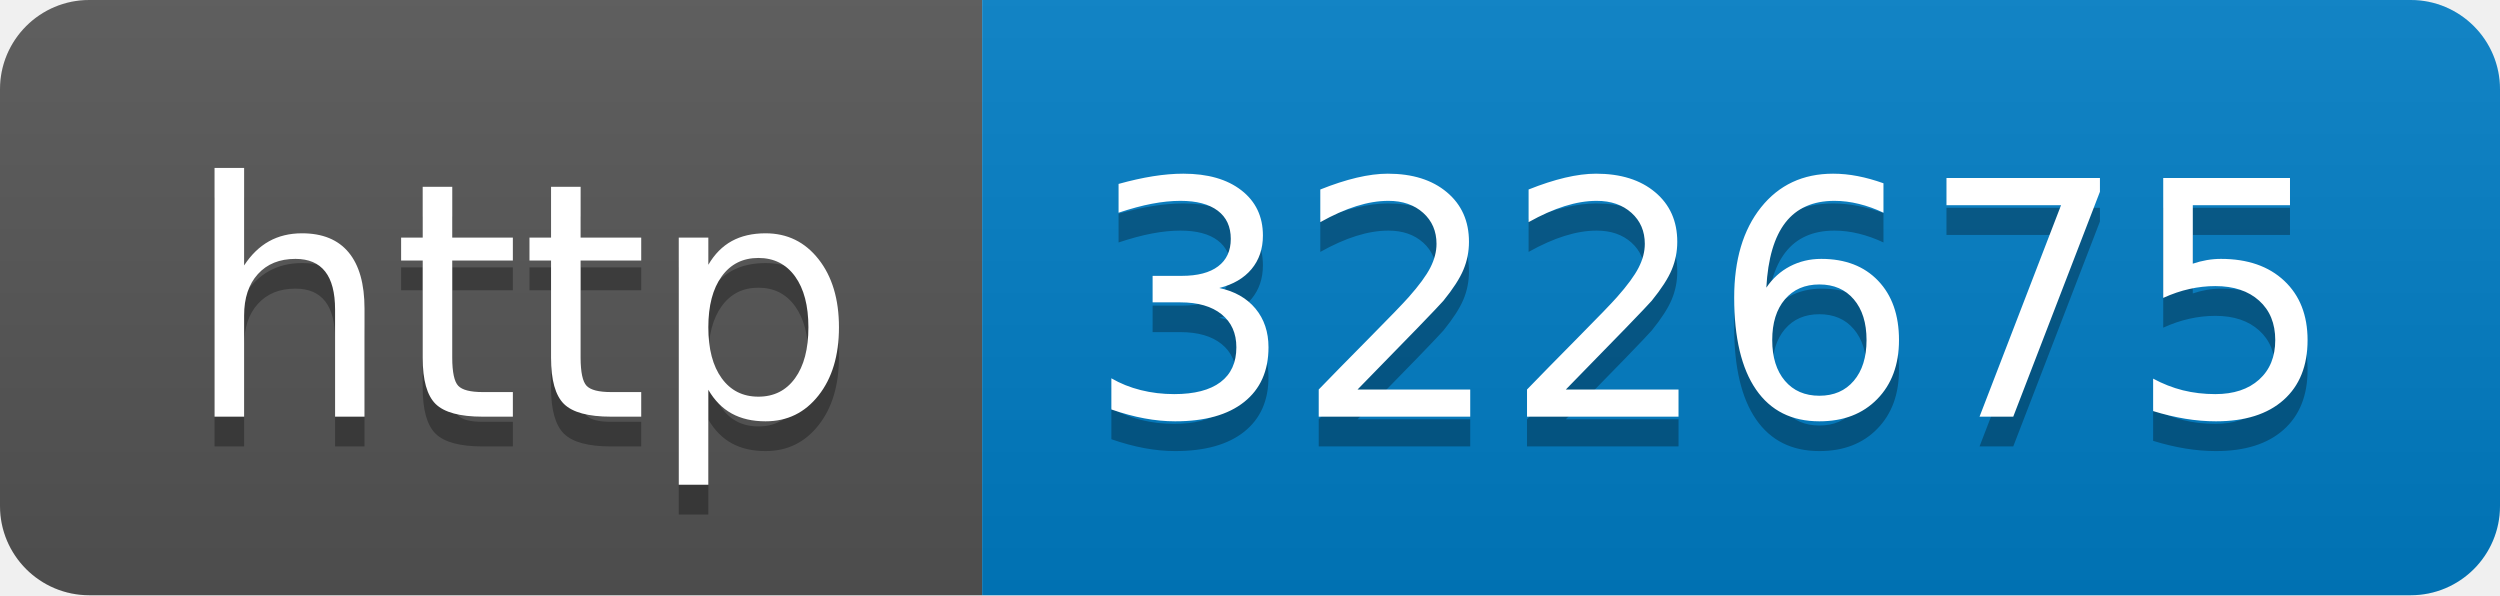
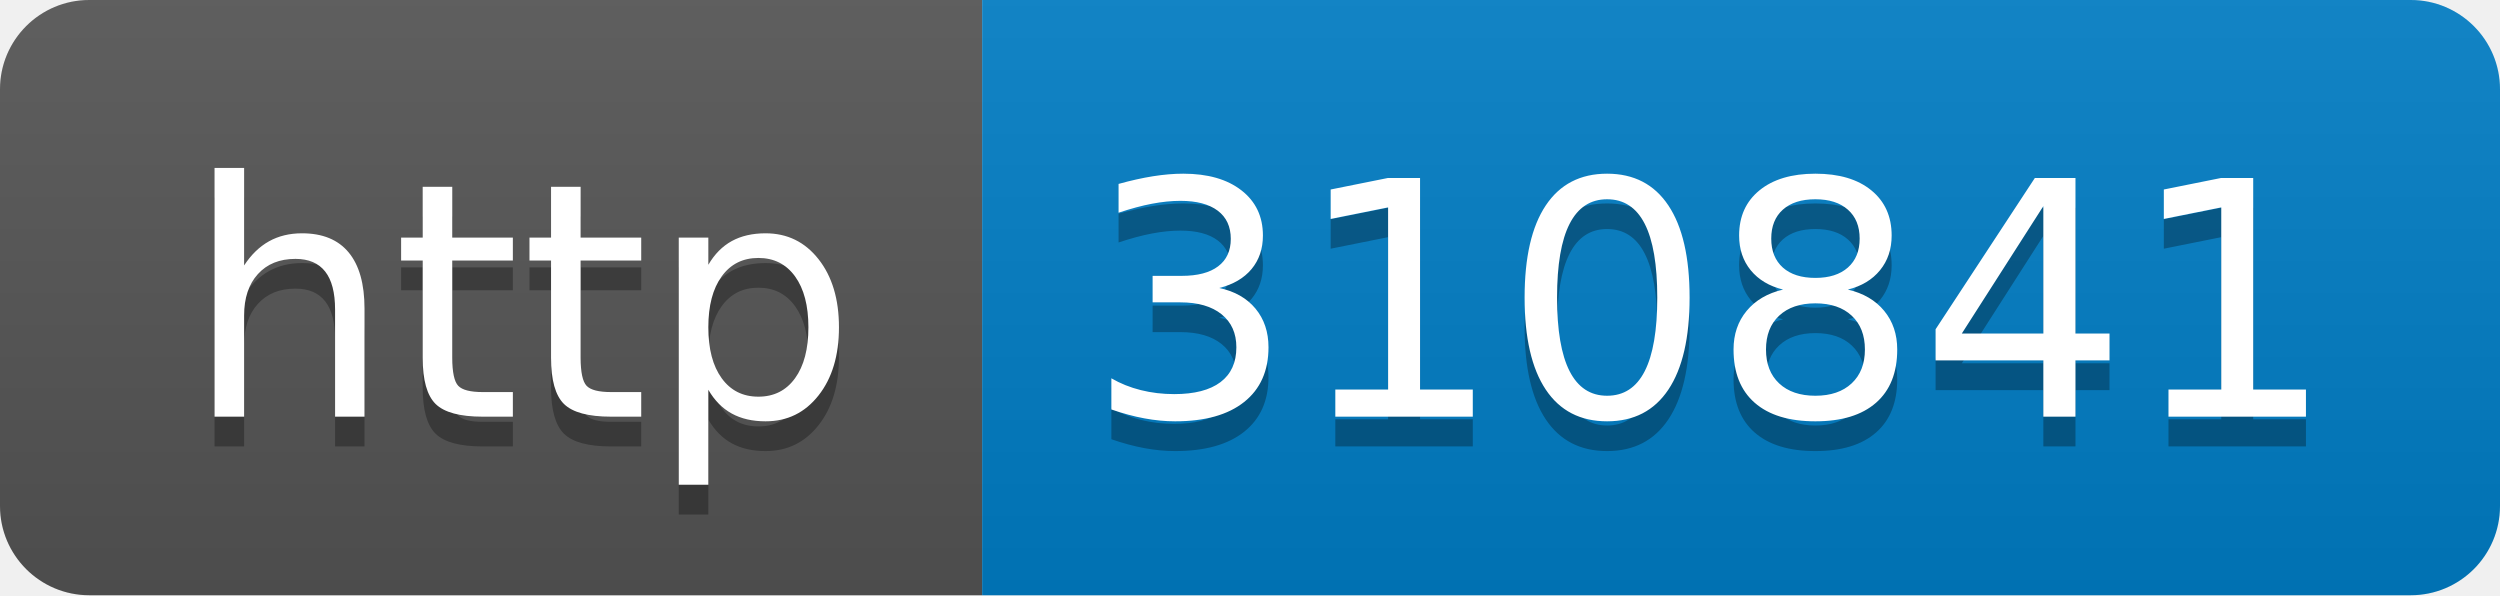
- <svg xmlns="http://www.w3.org/2000/svg" width="84" height="20" role="img" aria-label="http: 322675">
+ <svg xmlns="http://www.w3.org/2000/svg" width="84" height="20" role="img" aria-label="http: 310841">
  <linearGradient id="s" x2="0" y2="100%">
    <stop offset="0" stop-color="#bbb" stop-opacity=".1" />
    <stop offset="1" stop-opacity=".1" />
  </linearGradient>
  <clipPath id="r">
    <rect width="84" height="20" rx="3" fill="#fff" />
  </clipPath>
  <g clip-path="url(#r)">
    <rect width="33" height="20" fill="#555" />
    <rect x="33" width="51" height="20" fill="#007ec6" />
    <rect width="84" height="20" fill="url(#s)" />
  </g>
  <g fill="#fff" text-anchor="middle" font-family="Verdana,Geneva,DejaVu Sans,sans-serif" text-rendering="geometricPrecision" font-size="110">
    <text aria-hidden="true" x="175" y="150" fill="#010101" fill-opacity=".3" transform="scale(.1)" textLength="230">http</text>
    <text x="175" y="140" transform="scale(.1)" fill="#fff" textLength="230">http</text>
-     <text aria-hidden="true" x="575" y="150" fill="#010101" fill-opacity=".3" transform="scale(.1)" textLength="410">322675</text>
-     <text x="575" y="140" transform="scale(.1)" fill="#fff" textLength="410">322675</text>
+     <text aria-hidden="true" x="575" y="150" fill="#010101" fill-opacity=".3" transform="scale(.1)" textLength="410">310841</text>
+     <text x="575" y="140" transform="scale(.1)" fill="#fff" textLength="410">310841</text>
  </g>
</svg>
